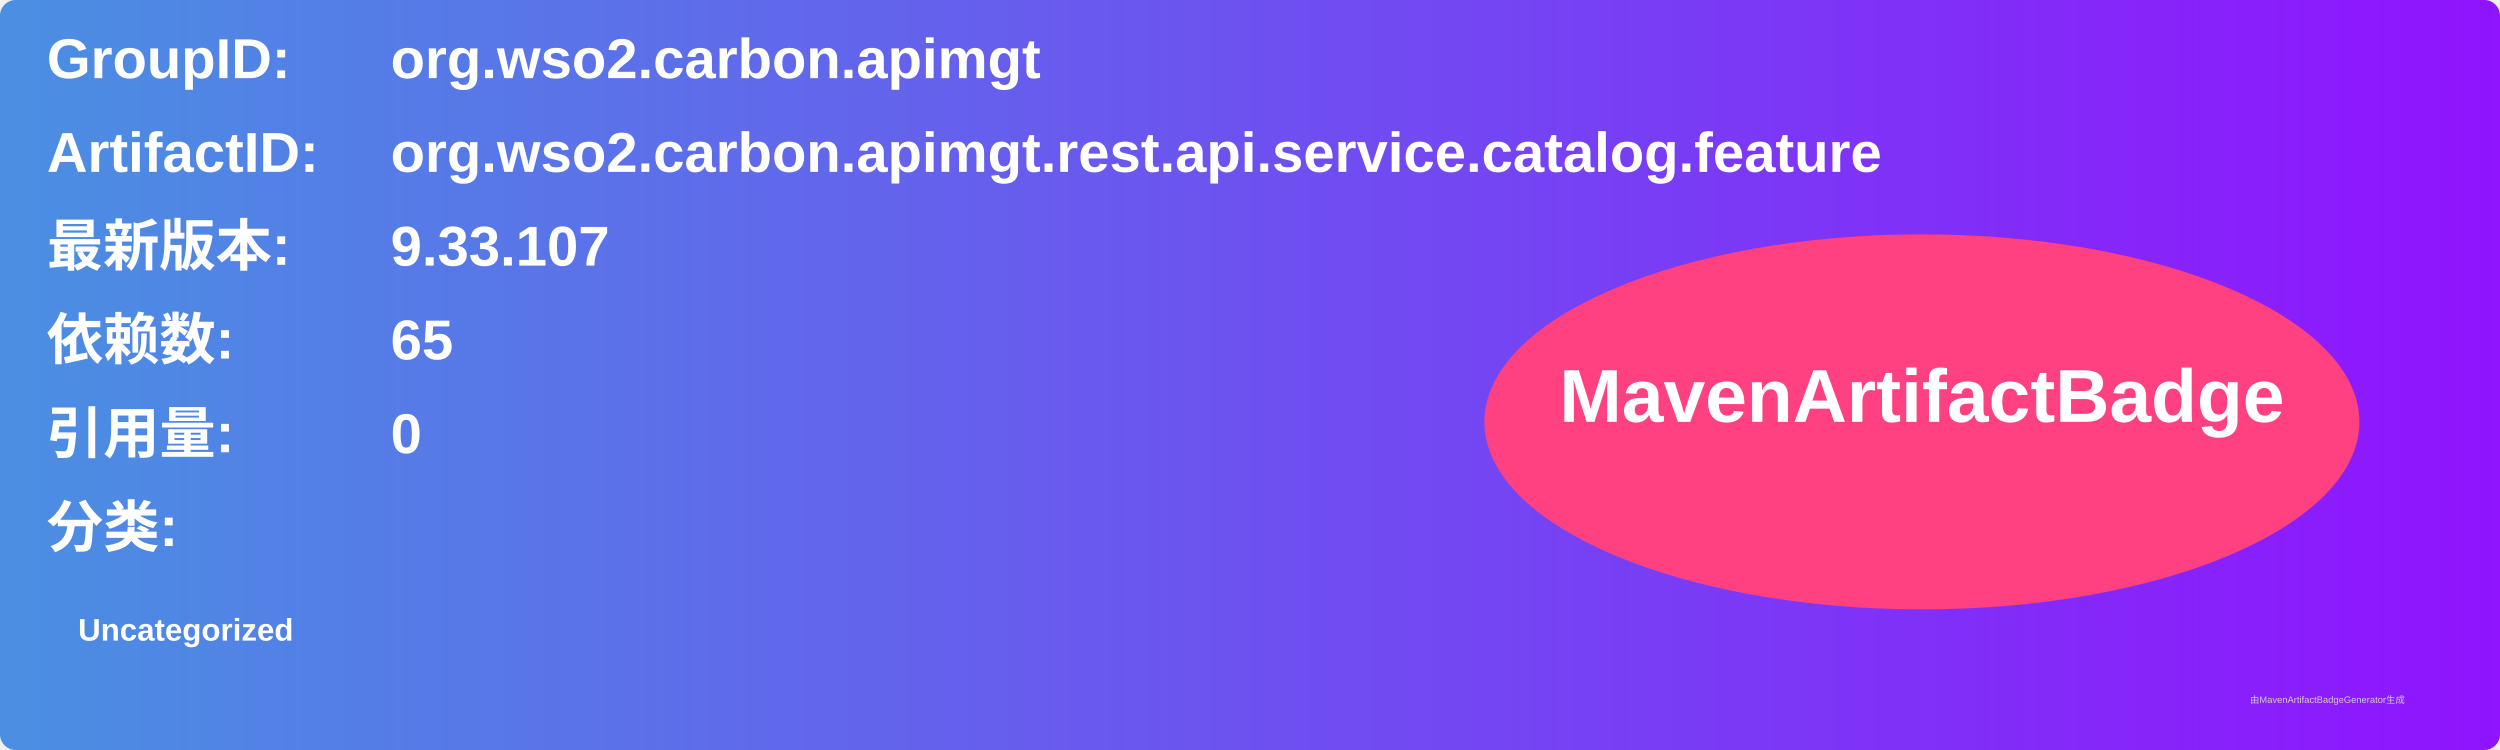
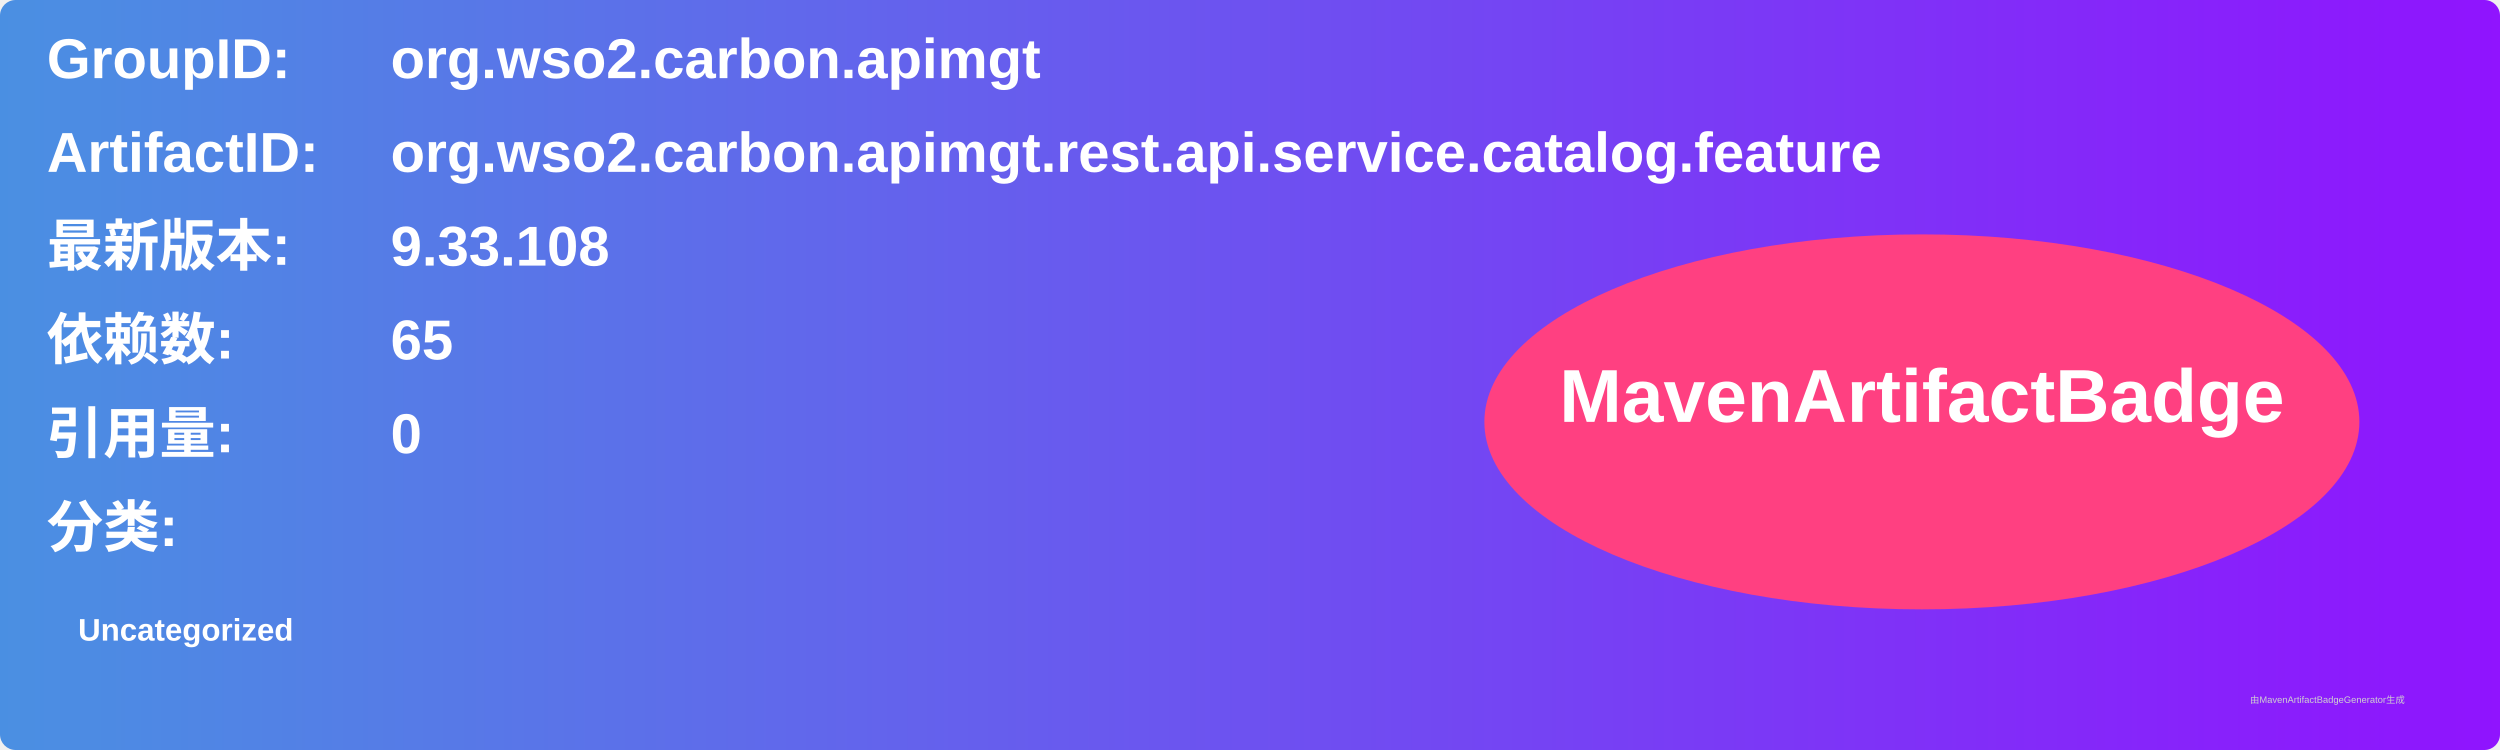
<svg xmlns="http://www.w3.org/2000/svg" width="800" height="240" viewBox="0 0 800 240">
  <linearGradient id="grad" x1="0%" y1="0%" x2="100%" y2="0%">
    <stop offset="0%" stop-color="#4a90e2" />
    <stop offset="100%" stop-color="#9013fe" />
  </linearGradient>
  <rect width="100%" height="100%" rx="5" ry="5" fill="url(#grad)" />
  <g transform="translate(15, 15)">
    <text x="0" y="10" font-family="Arial" font-size="18" fill="white" font-weight="bold" width="260">GroupID:</text>
    <text x="110" y="10" font-family="Arial" font-size="18" fill="white" font-weight="bold" width="460">org.wso2.carbon.apimgt</text>
    <text x="0" y="40" font-family="Arial" font-size="18" fill="white" font-weight="bold" width="260">ArtifactID:</text>
    <text x="110" y="40" font-family="Arial" font-size="18" fill="white" font-weight="bold" width="460">org.wso2.carbon.apimgt.rest.api.service.catalog.feature</text>
    <text x="0" y="70" font-family="Arial" font-size="18" fill="white" font-weight="bold">最新版本:</text>
    <text x="110" y="70" font-family="Arial" font-size="18" fill="white" font-weight="bold">
-       <tspan font-weight="bold">9.33.107</tspan>
+       <tspan font-weight="bold">9.33.108</tspan>
    </text>
    <text x="0" y="100" font-family="Arial" font-size="18" fill="white" font-weight="bold">依赖数: </text>
    <text x="110" y="100" font-family="Arial" font-size="18" fill="white">
      <tspan font-weight="bold">65</tspan>
    </text>
    <text x="0" y="130" font-family="Arial" font-size="18" fill="white" font-weight="bold">引用量: </text>
    <text x="110" y="130" font-family="Arial" font-size="18" fill="white">
      <tspan font-weight="bold">0</tspan>
    </text>
    <text x="0" y="160" font-family="Arial" font-size="18" fill="white" font-weight="bold">分类:</text>
    <text x="10" y="190" font-family="Arial" font-size="10" fill="white">
      <tspan font-weight="bold">Uncategorized</tspan>
    </text>
    <ellipse cx="600" cy="120" rx="140" ry="60" fill="#ff4081" />
    <text x="600" y="120" text-anchor="middle" font-family="Arial" font-size="24" fill="white" font-weight="bold">MavenArtifactBadge</text>
  </g>
  <text x="720" y="225" font-family="Arial" font-size="3" fill="#d0d0d0">由MavenArtifactBadgeGenerator生成</text>
</svg>
